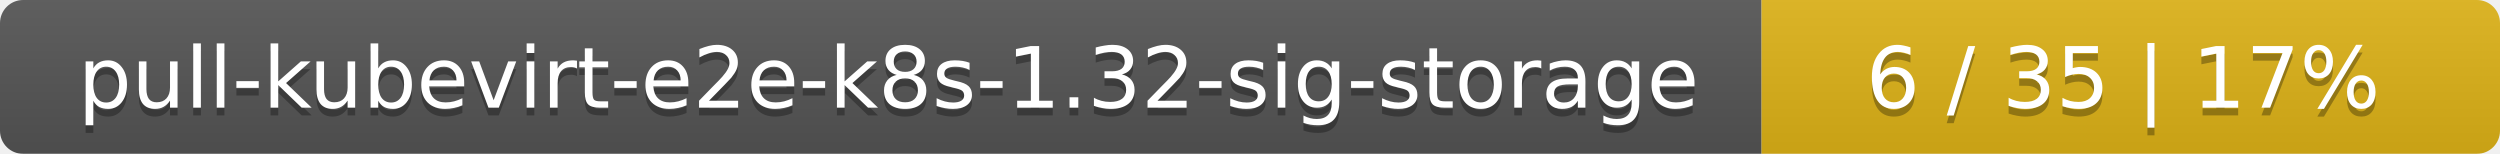
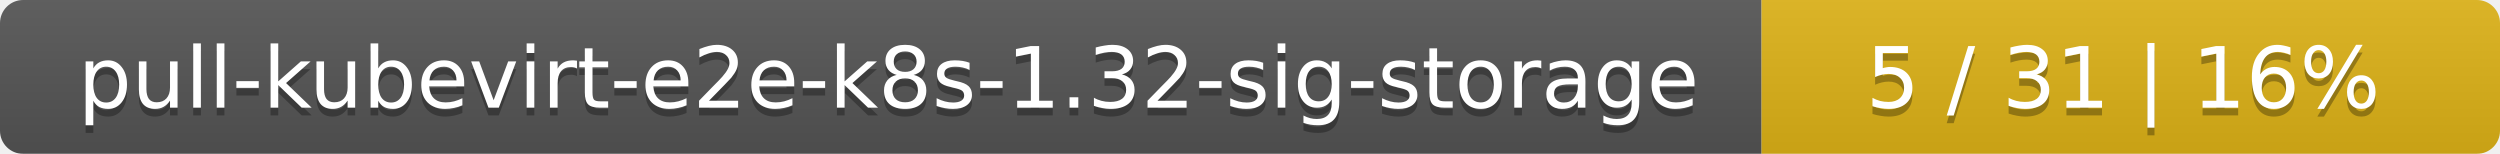
<svg xmlns="http://www.w3.org/2000/svg" width="325" height="20">
  <linearGradient id="smooth" x2="0" y2="100%">
    <stop offset="0" stop-color="#bbb" stop-opacity=".1" />
    <stop offset="1" stop-opacity=".1" />
  </linearGradient>
  <mask id="round">
    <rect width="325" height="20" rx="3" fill="#fff" />
  </mask>
  <g mask="url(#round)">
    <rect width="229" height="20" fill="#555" />
    <rect x="229" width="96" height="20" fill="#dfb317" />
    <rect width="325" height="20" fill="url(#smooth)" />
  </g>
  <g fill="#fff" text-anchor="middle" font-family="DejaVu Sans,Verdana,Geneva,sans-serif" font-size="11">
    <text x="115.5" y="15" fill="#010101" fill-opacity=".3">pull-kubevirt-e2e-k8s-1.32-sig-storage</text>
    <text x="115.5" y="14">pull-kubevirt-e2e-k8s-1.32-sig-storage</text>
-     <text x="276" y="15" fill="#010101" fill-opacity=".3">6 / 35    |    17%</text>
-     <text x="276" y="14">6 / 35    |    17%</text>
+     <text x="276" y="15" fill="#010101" fill-opacity=".3">5 / 31    |    16%</text>
+     <text x="276" y="14">5 / 31    |    16%</text>
  </g>
</svg>
